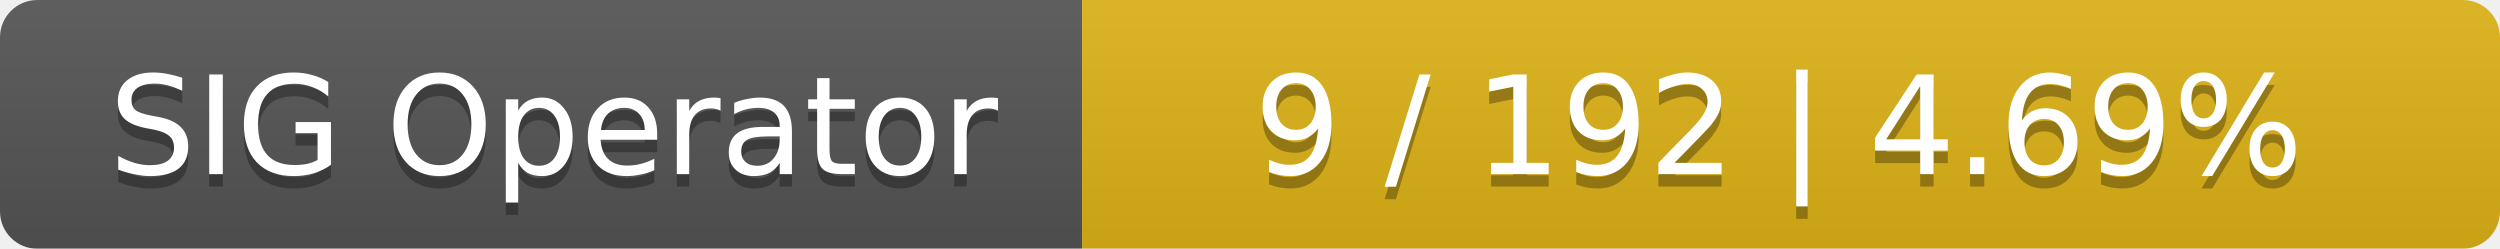
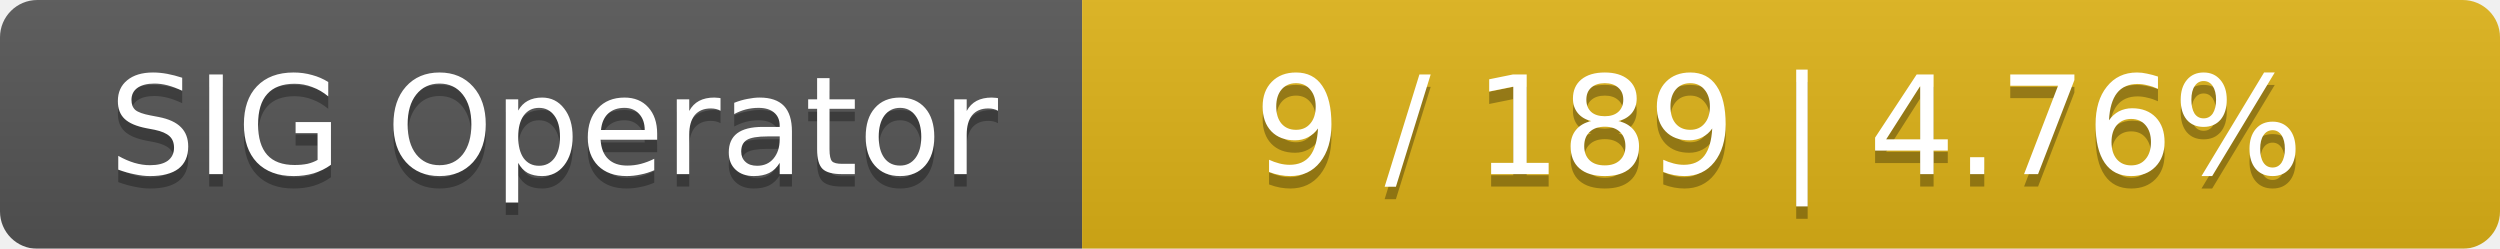
<svg xmlns="http://www.w3.org/2000/svg" width="201" height="20">
  <linearGradient id="smooth" x2="0" y2="100%">
    <stop offset="0" stop-color="#bbb" stop-opacity=".1" />
    <stop offset="1" stop-opacity=".1" />
  </linearGradient>
  <mask id="round">
    <rect width="201" height="20" rx="3" fill="#fff" />
  </mask>
  <g mask="url(#round)">
    <rect width="87" height="20" fill="#555" />
    <rect x="87" width="114" height="20" fill="#dfb317" />
    <rect width="201" height="20" fill="url(#smooth)" />
  </g>
  <g fill="#fff" text-anchor="middle" font-family="DejaVu Sans,Verdana,Geneva,sans-serif" font-size="11">
    <text x="44.5" y="15" fill="#010101" fill-opacity=".3">SIG Operator</text>
    <text x="44.5" y="14">SIG Operator</text>
-     <text x="143" y="15" fill="#010101" fill-opacity=".3">9 / 192    |    4.69%</text>
-     <text x="143" y="14">9 / 192    |    4.69%</text>
+     <text x="143" y="15" fill="#010101" fill-opacity=".3">9 / 189    |    4.76%</text>
+     <text x="143" y="14">9 / 189    |    4.76%</text>
  </g>
</svg>
